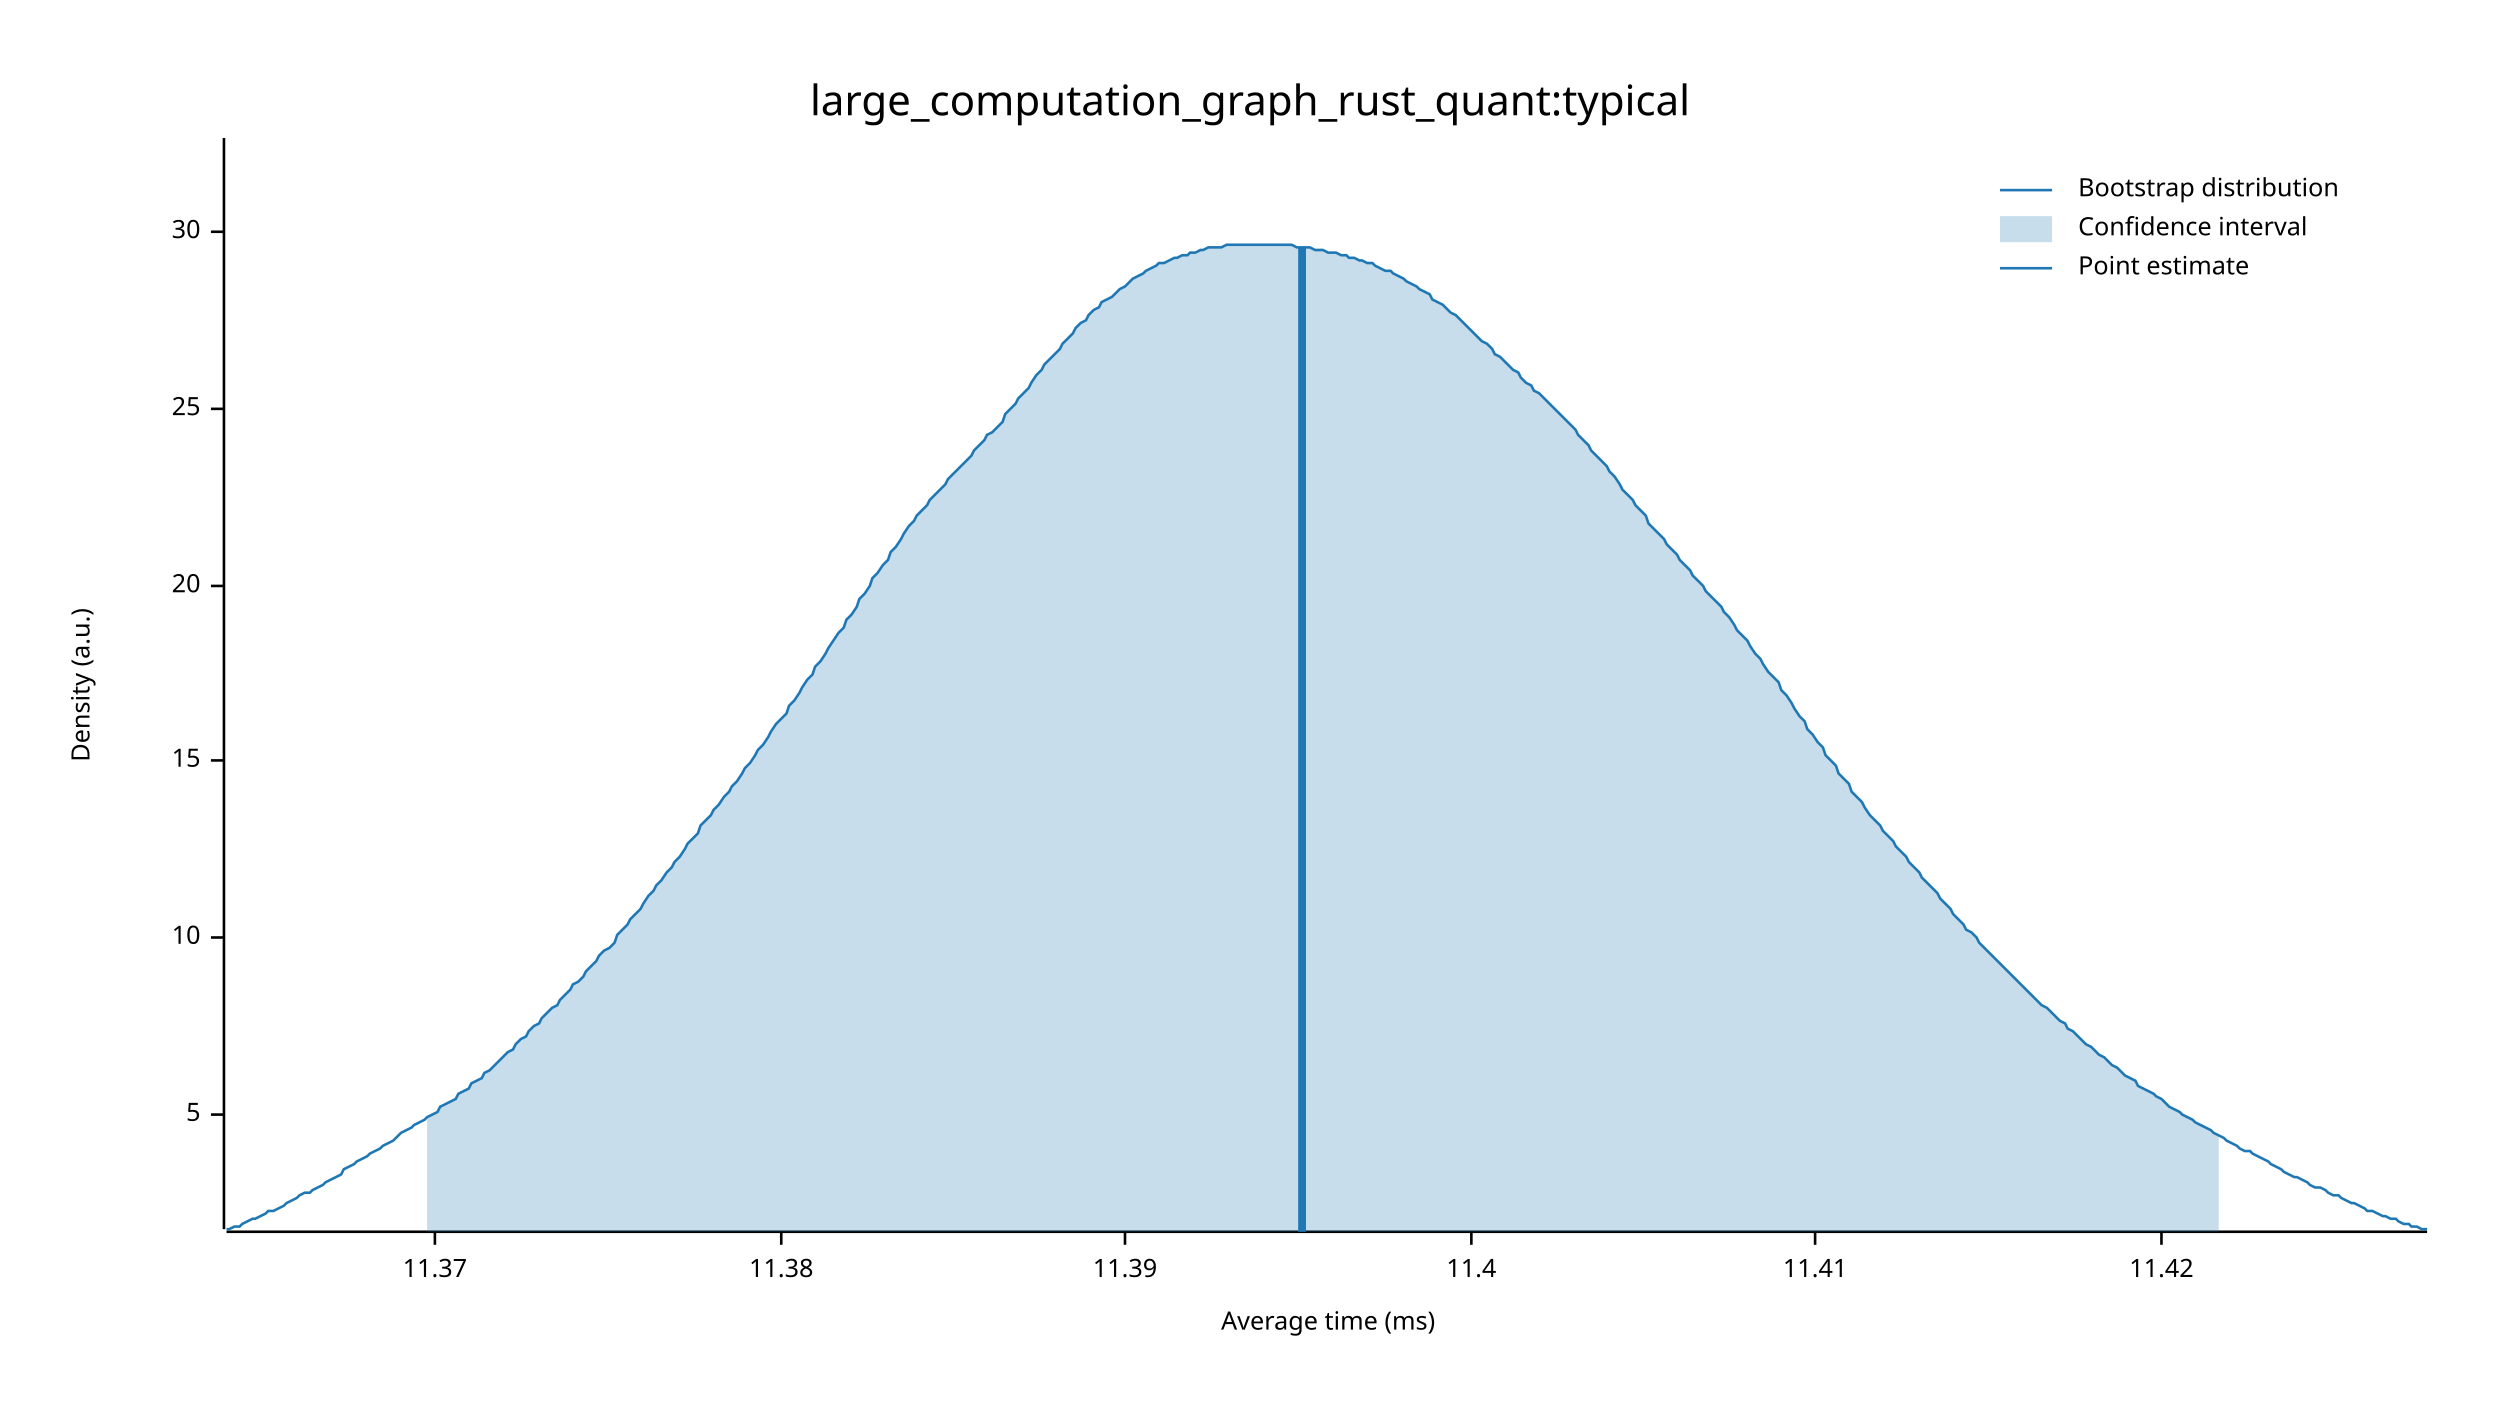
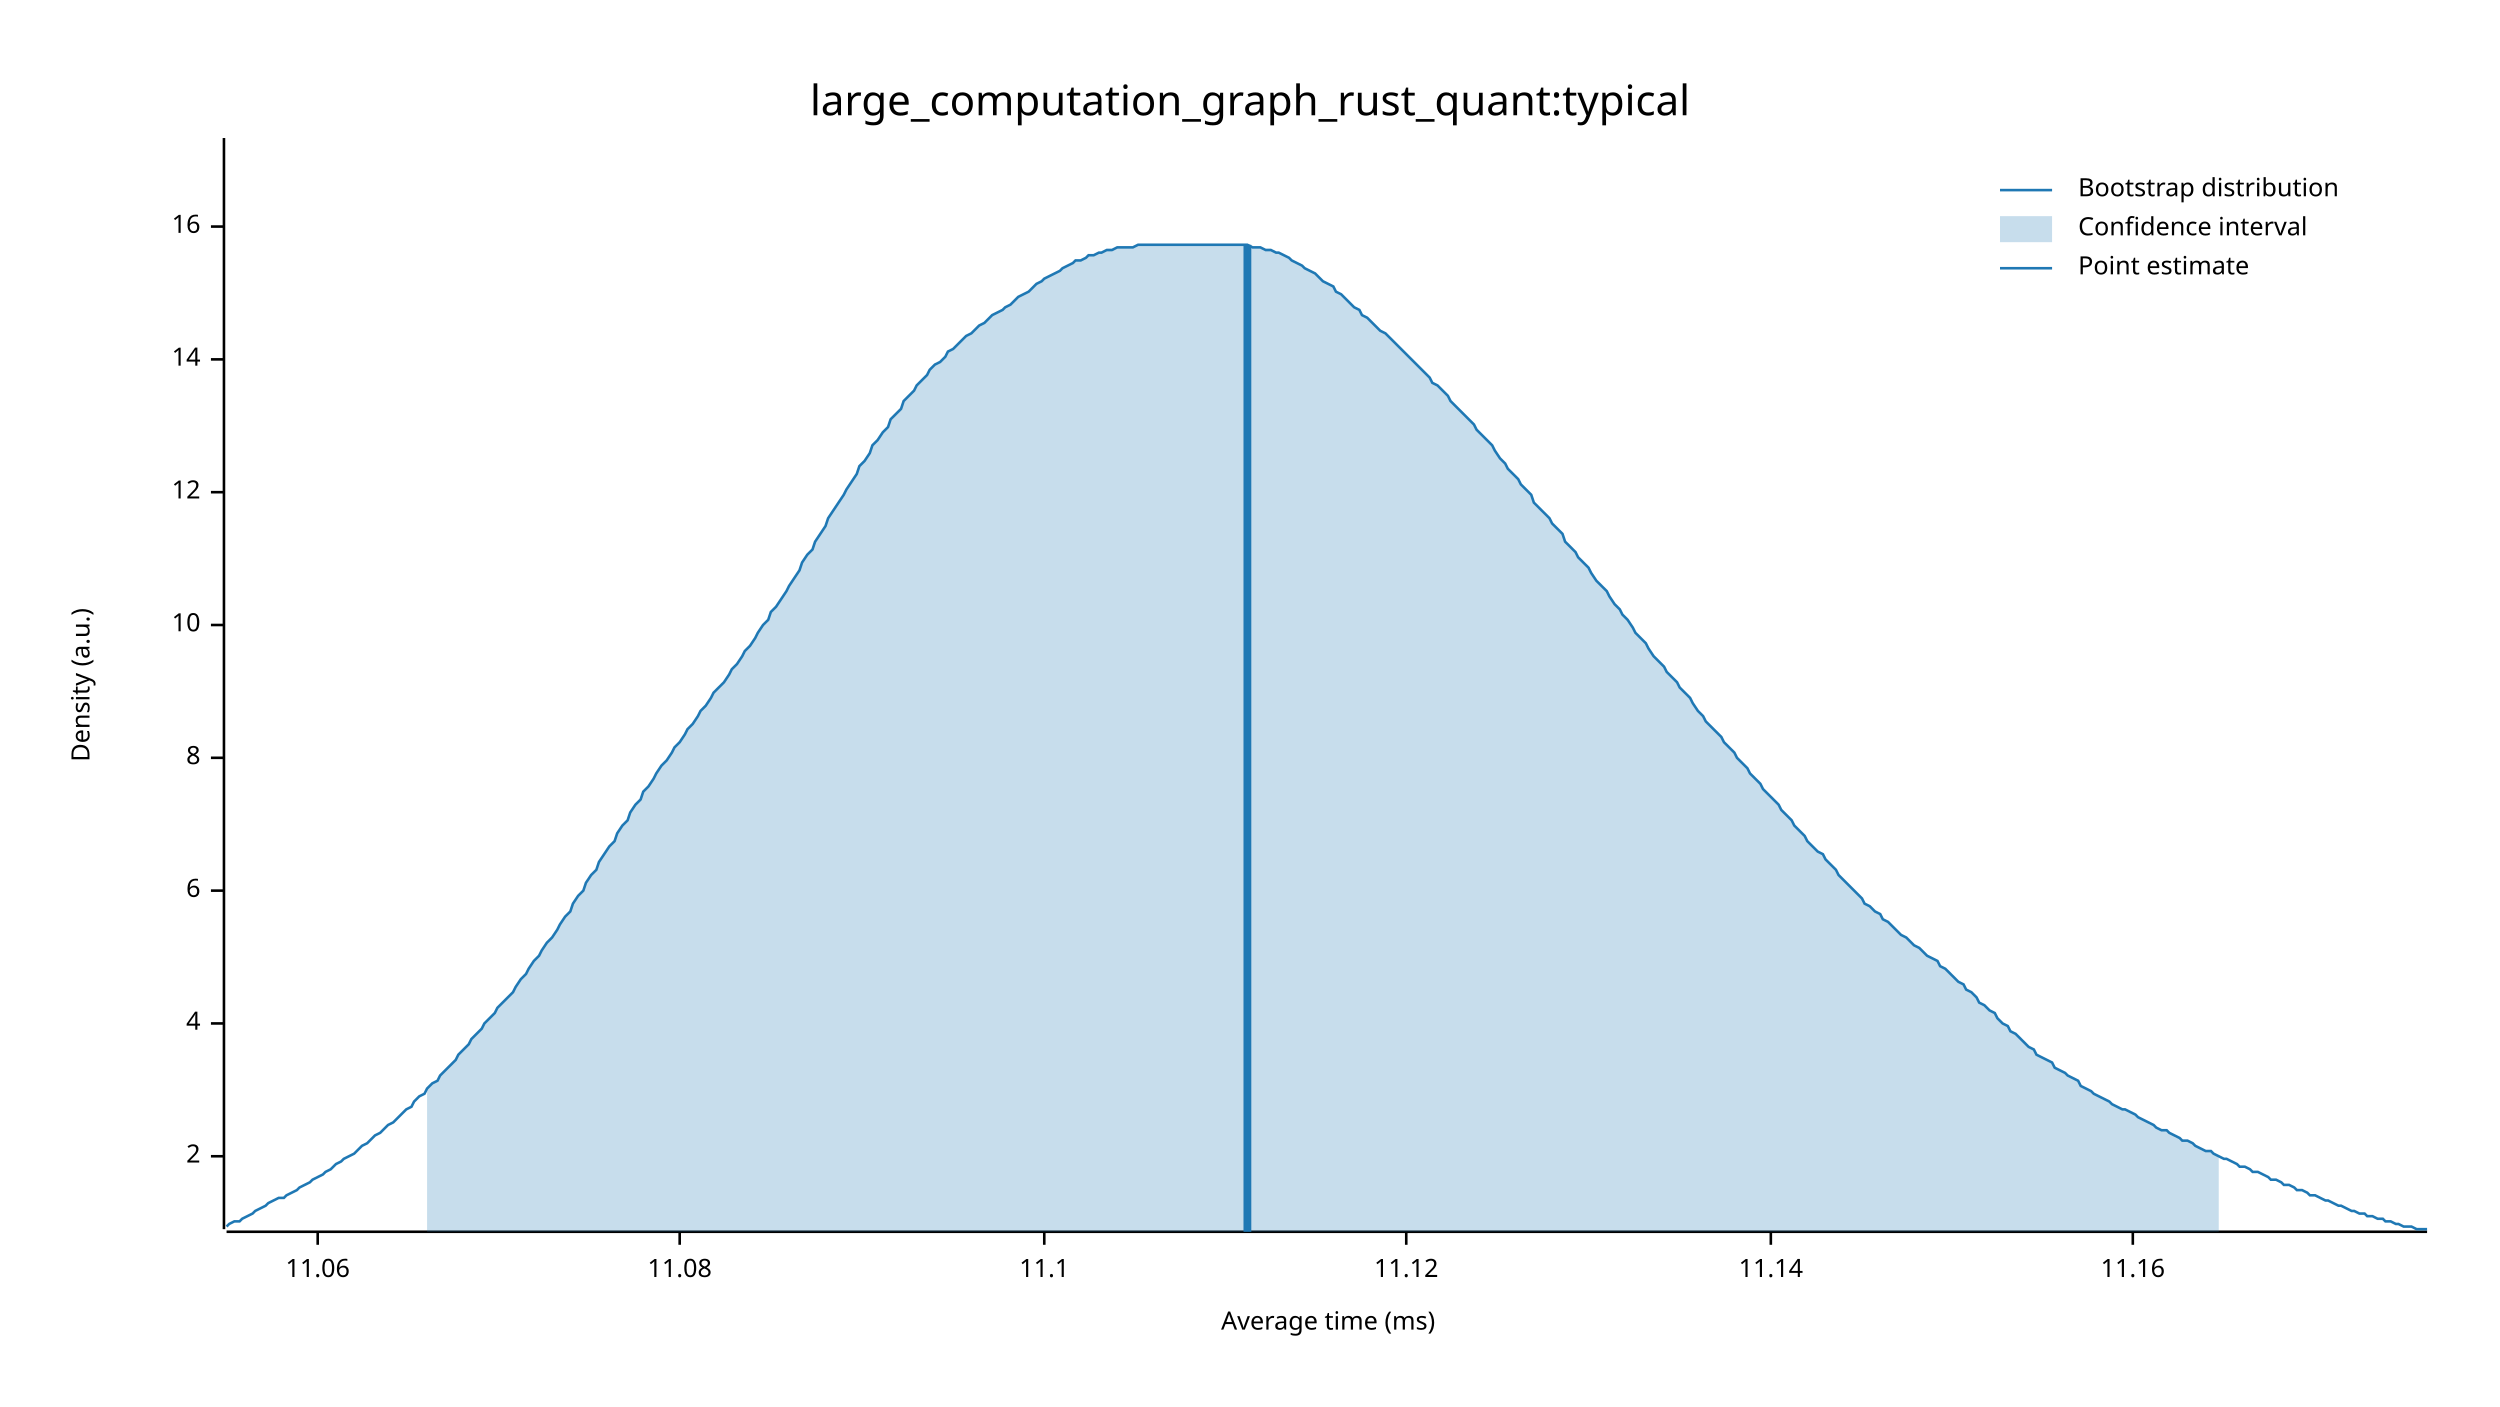
<svg xmlns="http://www.w3.org/2000/svg" width="960" height="540" viewBox="0 0 960 540">
  <text x="480" y="32" dy="0.76em" text-anchor="middle" font-family="sans-serif" font-size="16.129" opacity="1" fill="#000000">
large_computation_graph_rust_quant:typical
</text>
  <text x="27" y="263" dy="0.76em" text-anchor="middle" font-family="sans-serif" font-size="9.677" opacity="1" fill="#000000" transform="rotate(270, 27, 263)">
Density (a.u.)
</text>
  <text x="510" y="513" dy="-0.5ex" text-anchor="middle" font-family="sans-serif" font-size="9.677" opacity="1" fill="#000000">
Average time (ms)
</text>
  <polyline fill="none" opacity="1" stroke="#000000" stroke-width="1" points="86,53 86,472 " />
-   <text x="77" y="428" dy="0.5ex" text-anchor="end" font-family="sans-serif" font-size="9.677" opacity="1" fill="#000000">
- 5
+   <text x="77" y="444" dy="0.5ex" text-anchor="end" font-family="sans-serif" font-size="9.677" opacity="1" fill="#000000">
+ 2
</text>
-   <polyline fill="none" opacity="1" stroke="#000000" stroke-width="1" points="81,428 86,428 " />
-   <text x="77" y="360" dy="0.5ex" text-anchor="end" font-family="sans-serif" font-size="9.677" opacity="1" fill="#000000">
+   <polyline fill="none" opacity="1" stroke="#000000" stroke-width="1" points="81,444 86,444 " />
+   <text x="77" y="393" dy="0.5ex" text-anchor="end" font-family="sans-serif" font-size="9.677" opacity="1" fill="#000000">
+ 4
+ </text>
+   <polyline fill="none" opacity="1" stroke="#000000" stroke-width="1" points="81,393 86,393 " />
+   <text x="77" y="342" dy="0.5ex" text-anchor="end" font-family="sans-serif" font-size="9.677" opacity="1" fill="#000000">
+ 6
+ </text>
+   <polyline fill="none" opacity="1" stroke="#000000" stroke-width="1" points="81,342 86,342 " />
+   <text x="77" y="291" dy="0.5ex" text-anchor="end" font-family="sans-serif" font-size="9.677" opacity="1" fill="#000000">
+ 8
+ </text>
+   <polyline fill="none" opacity="1" stroke="#000000" stroke-width="1" points="81,291 86,291 " />
+   <text x="77" y="240" dy="0.5ex" text-anchor="end" font-family="sans-serif" font-size="9.677" opacity="1" fill="#000000">
10
</text>
-   <polyline fill="none" opacity="1" stroke="#000000" stroke-width="1" points="81,360 86,360 " />
-   <text x="77" y="292" dy="0.5ex" text-anchor="end" font-family="sans-serif" font-size="9.677" opacity="1" fill="#000000">
- 15
+   <polyline fill="none" opacity="1" stroke="#000000" stroke-width="1" points="81,240 86,240 " />
+   <text x="77" y="189" dy="0.5ex" text-anchor="end" font-family="sans-serif" font-size="9.677" opacity="1" fill="#000000">
+ 12
</text>
-   <polyline fill="none" opacity="1" stroke="#000000" stroke-width="1" points="81,292 86,292 " />
-   <text x="77" y="225" dy="0.5ex" text-anchor="end" font-family="sans-serif" font-size="9.677" opacity="1" fill="#000000">
- 20
+   <polyline fill="none" opacity="1" stroke="#000000" stroke-width="1" points="81,189 86,189 " />
+   <text x="77" y="138" dy="0.5ex" text-anchor="end" font-family="sans-serif" font-size="9.677" opacity="1" fill="#000000">
+ 14
</text>
-   <polyline fill="none" opacity="1" stroke="#000000" stroke-width="1" points="81,225 86,225 " />
-   <text x="77" y="157" dy="0.5ex" text-anchor="end" font-family="sans-serif" font-size="9.677" opacity="1" fill="#000000">
- 25
+   <polyline fill="none" opacity="1" stroke="#000000" stroke-width="1" points="81,138 86,138 " />
+   <text x="77" y="87" dy="0.5ex" text-anchor="end" font-family="sans-serif" font-size="9.677" opacity="1" fill="#000000">
+ 16
</text>
-   <polyline fill="none" opacity="1" stroke="#000000" stroke-width="1" points="81,157 86,157 " />
-   <text x="77" y="89" dy="0.5ex" text-anchor="end" font-family="sans-serif" font-size="9.677" opacity="1" fill="#000000">
- 30
+   <polyline fill="none" opacity="1" stroke="#000000" stroke-width="1" points="81,87 86,87 " />
+   <polyline fill="none" opacity="1" stroke="#000000" stroke-width="1" points="87,473 932,473 " />
+   <text x="122" y="483" dy="0.76em" text-anchor="middle" font-family="sans-serif" font-size="9.677" opacity="1" fill="#000000">
+ 11.06
</text>
-   <polyline fill="none" opacity="1" stroke="#000000" stroke-width="1" points="81,89 86,89 " />
-   <polyline fill="none" opacity="1" stroke="#000000" stroke-width="1" points="87,473 932,473 " />
-   <text x="167" y="483" dy="0.76em" text-anchor="middle" font-family="sans-serif" font-size="9.677" opacity="1" fill="#000000">
- 11.37
+   <polyline fill="none" opacity="1" stroke="#000000" stroke-width="1" points="122,473 122,478 " />
+   <text x="261" y="483" dy="0.76em" text-anchor="middle" font-family="sans-serif" font-size="9.677" opacity="1" fill="#000000">
+ 11.08
</text>
-   <polyline fill="none" opacity="1" stroke="#000000" stroke-width="1" points="167,473 167,478 " />
-   <text x="300" y="483" dy="0.76em" text-anchor="middle" font-family="sans-serif" font-size="9.677" opacity="1" fill="#000000">
- 11.38
+   <polyline fill="none" opacity="1" stroke="#000000" stroke-width="1" points="261,473 261,478 " />
+   <text x="401" y="483" dy="0.76em" text-anchor="middle" font-family="sans-serif" font-size="9.677" opacity="1" fill="#000000">
+ 11.1
</text>
-   <polyline fill="none" opacity="1" stroke="#000000" stroke-width="1" points="300,473 300,478 " />
-   <text x="432" y="483" dy="0.76em" text-anchor="middle" font-family="sans-serif" font-size="9.677" opacity="1" fill="#000000">
- 11.39
+   <polyline fill="none" opacity="1" stroke="#000000" stroke-width="1" points="401,473 401,478 " />
+   <text x="540" y="483" dy="0.76em" text-anchor="middle" font-family="sans-serif" font-size="9.677" opacity="1" fill="#000000">
+ 11.12
</text>
-   <polyline fill="none" opacity="1" stroke="#000000" stroke-width="1" points="432,473 432,478 " />
-   <text x="565" y="483" dy="0.76em" text-anchor="middle" font-family="sans-serif" font-size="9.677" opacity="1" fill="#000000">
- 11.4
+   <polyline fill="none" opacity="1" stroke="#000000" stroke-width="1" points="540,473 540,478 " />
+   <text x="680" y="483" dy="0.76em" text-anchor="middle" font-family="sans-serif" font-size="9.677" opacity="1" fill="#000000">
+ 11.14
</text>
-   <polyline fill="none" opacity="1" stroke="#000000" stroke-width="1" points="565,473 565,478 " />
-   <text x="697" y="483" dy="0.76em" text-anchor="middle" font-family="sans-serif" font-size="9.677" opacity="1" fill="#000000">
- 11.41
+   <polyline fill="none" opacity="1" stroke="#000000" stroke-width="1" points="680,473 680,478 " />
+   <text x="819" y="483" dy="0.76em" text-anchor="middle" font-family="sans-serif" font-size="9.677" opacity="1" fill="#000000">
+ 11.16
</text>
-   <polyline fill="none" opacity="1" stroke="#000000" stroke-width="1" points="697,473 697,478 " />
-   <text x="830" y="483" dy="0.76em" text-anchor="middle" font-family="sans-serif" font-size="9.677" opacity="1" fill="#000000">
- 11.42
- </text>
-   <polyline fill="none" opacity="1" stroke="#000000" stroke-width="1" points="830,473 830,478 " />
-   <polyline fill="none" opacity="1" stroke="#1F78B4" stroke-width="1" points="87,472 88,472 90,471 92,471 93,470 95,469 97,468 98,468 100,467 102,466 103,465 105,465 107,464 109,463 110,462 112,461 114,460 115,459 117,458 119,458 120,457 122,456 124,455 125,454 127,453 129,452 131,451 132,449 134,448 136,447 137,446 139,445 141,444 142,443 144,442 146,441 147,440 149,439 151,438 153,436 154,435 156,434 158,433 159,432 161,431 163,430 164,429 166,428 168,427 169,425 171,424 173,423 175,422 176,420 178,419 180,418 181,416 183,415 185,414 186,412 188,411 190,409 191,408 193,406 195,404 197,403 198,401 200,399 202,398 203,396 205,394 207,393 208,391 210,389 212,387 214,386 215,384 217,382 219,380 220,378 222,377 224,375 225,373 227,371 229,369 230,367 232,365 234,364 236,362 237,359 239,357 241,355 242,353 244,351 246,349 247,347 249,344 251,342 252,340 254,338 256,335 258,333 259,331 261,329 263,326 264,324 266,322 268,320 269,317 271,315 273,313 274,311 276,309 278,306 280,304 281,302 283,300 285,297 286,295 288,293 290,290 291,288 293,286 295,283 296,281 298,278 300,276 302,274 303,271 305,269 307,266 308,264 310,261 312,259 313,256 315,254 317,251 318,249 320,246 322,243 324,241 325,238 327,236 329,233 330,230 332,228 334,225 335,222 337,220 339,217 341,215 342,212 344,210 346,207 347,205 349,202 351,200 352,198 354,196 356,194 357,192 359,190 361,188 363,186 364,184 366,182 368,180 369,179 371,177 373,175 374,173 376,171 378,169 379,167 381,166 383,164 385,162 386,159 388,157 390,155 391,153 393,151 395,149 396,147 398,144 400,142 401,140 403,138 405,136 407,134 408,132 410,130 412,128 413,126 415,124 417,123 418,121 420,119 422,118 423,116 425,115 427,114 429,112 430,111 432,110 434,108 435,107 437,106 439,105 440,104 442,103 444,102 445,101 447,101 449,100 451,99 452,99 454,98 456,98 457,97 459,97 461,96 462,96 464,95 466,95 468,95 469,95 471,94 473,94 474,94 476,94 478,94 479,94 481,94 483,94 484,94 486,94 488,94 490,94 491,94 493,94 495,94 496,94 498,95 500,95 501,95 503,95 505,96 506,96 508,96 510,97 512,97 513,97 515,98 517,98 518,99 520,99 522,100 523,100 525,101 527,101 528,102 530,103 532,104 534,104 535,105 537,106 539,107 540,108 542,109 544,110 545,111 547,112 549,113 550,115 552,116 554,117 556,119 557,120 559,121 561,123 562,124 564,126 566,128 567,129 569,131 571,132 573,134 574,136 576,137 578,139 579,140 581,142 583,143 584,145 586,147 588,148 589,150 591,151 593,153 595,155 596,156 598,158 600,160 601,161 603,163 605,165 606,167 608,169 610,171 611,173 613,175 615,177 617,179 618,181 620,183 622,186 623,188 625,190 627,192 628,194 630,196 632,198 633,201 635,203 637,205 639,207 640,209 642,211 644,213 645,215 647,217 649,219 650,221 652,223 654,225 655,227 657,229 659,231 661,233 662,235 664,237 666,240 667,242 669,244 671,246 672,248 674,251 676,253 677,255 679,258 681,260 683,262 684,265 686,267 688,270 689,272 691,275 693,277 694,280 696,282 698,285 700,287 701,290 703,292 705,294 706,297 708,299 710,301 711,304 713,306 715,308 716,310 718,313 720,315 722,317 723,319 725,321 727,323 728,325 730,327 732,329 733,331 735,333 737,335 738,337 740,339 742,341 744,343 745,345 747,347 749,349 750,351 752,353 754,355 755,357 757,358 759,360 760,362 762,364 764,366 766,368 767,369 769,371 771,373 772,374 774,376 776,378 777,379 779,381 781,383 782,384 784,386 786,387 788,389 789,390 791,392 793,393 794,395 796,396 798,398 799,399 801,401 803,402 804,403 806,405 808,406 810,408 811,409 813,410 815,412 816,413 818,414 820,415 821,417 823,418 825,419 827,420 828,421 830,422 832,424 833,425 835,426 837,427 838,428 840,429 842,430 843,431 845,432 847,433 849,434 850,435 852,436 854,437 855,438 857,439 859,440 860,441 862,442 864,442 865,443 867,444 869,445 871,446 872,447 874,448 876,449 877,450 879,451 881,452 882,452 884,453 886,454 887,455 889,456 891,456 893,457 894,458 896,459 898,459 899,460 901,461 903,462 904,462 906,463 908,464 909,465 911,465 913,466 915,467 916,467 918,468 920,468 921,469 923,470 925,470 926,471 928,471 930,472 932,472 " />
-   <polygon opacity="0.25" fill="#1F78B4" points="164,429 166,428 168,427 169,425 171,424 173,423 175,422 176,420 178,419 180,418 181,416 183,415 185,414 186,412 188,411 190,409 191,408 193,406 195,404 197,403 198,401 200,399 202,398 203,396 205,394 207,393 208,391 210,389 212,387 214,386 215,384 217,382 219,380 220,378 222,377 224,375 225,373 227,371 229,369 230,367 232,365 234,364 236,362 237,359 239,357 241,355 242,353 244,351 246,349 247,347 249,344 251,342 252,340 254,338 256,335 258,333 259,331 261,329 263,326 264,324 266,322 268,320 269,317 271,315 273,313 274,311 276,309 278,306 280,304 281,302 283,300 285,297 286,295 288,293 290,290 291,288 293,286 295,283 296,281 298,278 300,276 302,274 303,271 305,269 307,266 308,264 310,261 312,259 313,256 315,254 317,251 318,249 320,246 322,243 324,241 325,238 327,236 329,233 330,230 332,228 334,225 335,222 337,220 339,217 341,215 342,212 344,210 346,207 347,205 349,202 351,200 352,198 354,196 356,194 357,192 359,190 361,188 363,186 364,184 366,182 368,180 369,179 371,177 373,175 374,173 376,171 378,169 379,167 381,166 383,164 385,162 386,159 388,157 390,155 391,153 393,151 395,149 396,147 398,144 400,142 401,140 403,138 405,136 407,134 408,132 410,130 412,128 413,126 415,124 417,123 418,121 420,119 422,118 423,116 425,115 427,114 429,112 430,111 432,110 434,108 435,107 437,106 439,105 440,104 442,103 444,102 445,101 447,101 449,100 451,99 452,99 454,98 456,98 457,97 459,97 461,96 462,96 464,95 466,95 468,95 469,95 471,94 473,94 474,94 476,94 478,94 479,94 481,94 483,94 484,94 486,94 488,94 490,94 491,94 493,94 495,94 496,94 498,95 500,95 501,95 503,95 505,96 506,96 508,96 510,97 512,97 513,97 515,98 517,98 518,99 520,99 522,100 523,100 525,101 527,101 528,102 530,103 532,104 534,104 535,105 537,106 539,107 540,108 542,109 544,110 545,111 547,112 549,113 550,115 552,116 554,117 556,119 557,120 559,121 561,123 562,124 564,126 566,128 567,129 569,131 571,132 573,134 574,136 576,137 578,139 579,140 581,142 583,143 584,145 586,147 588,148 589,150 591,151 593,153 595,155 596,156 598,158 600,160 601,161 603,163 605,165 606,167 608,169 610,171 611,173 613,175 615,177 617,179 618,181 620,183 622,186 623,188 625,190 627,192 628,194 630,196 632,198 633,201 635,203 637,205 639,207 640,209 642,211 644,213 645,215 647,217 649,219 650,221 652,223 654,225 655,227 657,229 659,231 661,233 662,235 664,237 666,240 667,242 669,244 671,246 672,248 674,251 676,253 677,255 679,258 681,260 683,262 684,265 686,267 688,270 689,272 691,275 693,277 694,280 696,282 698,285 700,287 701,290 703,292 705,294 706,297 708,299 710,301 711,304 713,306 715,308 716,310 718,313 720,315 722,317 723,319 725,321 727,323 728,325 730,327 732,329 733,331 735,333 737,335 738,337 740,339 742,341 744,343 745,345 747,347 749,349 750,351 752,353 754,355 755,357 757,358 759,360 760,362 762,364 764,366 766,368 767,369 769,371 771,373 772,374 774,376 776,378 777,379 779,381 781,383 782,384 784,386 786,387 788,389 789,390 791,392 793,393 794,395 796,396 798,398 799,399 801,401 803,402 804,403 806,405 808,406 810,408 811,409 813,410 815,412 816,413 818,414 820,415 821,417 823,418 825,419 827,420 828,421 830,422 832,424 833,425 835,426 837,427 838,428 840,429 842,430 843,431 845,432 847,433 849,434 850,435 852,436 852,473 164,473 " />
-   <polyline fill="none" opacity="1" stroke="#1F78B4" stroke-width="3" points="500,473 500,95 " />
+   <polyline fill="none" opacity="1" stroke="#000000" stroke-width="1" points="819,473 819,478 " />
+   <polyline fill="none" opacity="1" stroke="#1F78B4" stroke-width="1" points="87,471 88,470 90,469 92,469 93,468 95,467 97,466 98,465 100,464 102,463 103,462 105,461 107,460 109,460 110,459 112,458 114,457 115,456 117,455 119,454 120,453 122,452 124,451 125,450 127,449 129,447 131,446 132,445 134,444 136,443 137,442 139,440 141,439 142,438 144,436 146,435 147,434 149,432 151,431 153,429 154,428 156,426 158,425 159,423 161,421 163,420 164,418 166,416 168,415 169,413 171,411 173,409 175,407 176,405 178,403 180,401 181,399 183,397 185,395 186,393 188,391 190,389 191,387 193,385 195,383 197,381 198,379 200,376 202,374 203,372 205,369 207,367 208,365 210,362 212,360 214,357 215,355 217,352 219,350 220,347 222,344 224,342 225,339 227,336 229,334 230,331 232,328 234,325 236,323 237,320 239,317 241,315 242,312 244,309 246,307 247,304 249,302 251,299 252,297 254,294 256,292 258,289 259,287 261,285 263,282 264,280 266,278 268,275 269,273 271,271 273,268 274,266 276,264 278,262 280,259 281,257 283,255 285,252 286,250 288,248 290,245 291,243 293,240 295,238 296,235 298,233 300,230 302,227 303,225 305,222 307,219 308,216 310,213 312,211 313,208 315,205 317,202 318,199 320,196 322,193 324,190 325,188 327,185 329,182 330,179 332,177 334,174 335,171 337,169 339,166 341,164 342,161 344,159 346,157 347,154 349,152 351,150 352,148 354,146 356,144 357,142 359,140 361,139 363,137 364,135 366,134 368,132 369,131 371,129 373,128 374,127 376,125 378,124 379,123 381,121 383,120 385,119 386,118 388,117 390,115 391,114 393,113 395,112 396,111 398,109 400,108 401,107 403,106 405,105 407,104 408,103 410,102 412,101 413,100 415,100 417,99 418,98 420,98 422,97 423,97 425,96 427,96 429,95 430,95 432,95 434,95 435,95 437,94 439,94 440,94 442,94 444,94 445,94 447,94 449,94 451,94 452,94 454,94 456,94 457,94 459,94 461,94 462,94 464,94 466,94 468,94 469,94 471,94 473,94 474,94 476,94 478,94 479,94 481,95 483,95 484,95 486,96 488,96 490,97 491,97 493,98 495,99 496,100 498,101 500,102 501,103 503,104 505,105 506,106 508,108 510,109 512,110 513,112 515,113 517,115 518,116 520,118 522,119 523,121 525,122 527,124 528,125 530,127 532,128 534,130 535,131 537,133 539,135 540,136 542,138 544,140 545,141 547,143 549,145 550,147 552,148 554,150 556,152 557,154 559,156 561,158 562,159 564,161 566,163 567,165 569,167 571,169 573,171 574,173 576,176 578,178 579,180 581,182 583,184 584,186 586,188 588,190 589,193 591,195 593,197 595,199 596,201 598,203 600,205 601,208 603,210 605,212 606,214 608,216 610,218 611,220 613,223 615,225 617,227 618,229 620,232 622,234 623,236 625,238 627,241 628,243 630,245 632,247 633,249 635,252 637,254 639,256 640,258 642,260 644,262 645,264 647,266 649,268 650,270 652,273 654,275 655,277 657,279 659,281 661,283 662,285 664,287 666,289 667,291 669,293 671,295 672,297 674,299 676,301 677,303 679,305 681,307 683,309 684,311 686,313 688,315 689,317 691,319 693,321 694,323 696,325 698,327 700,328 701,330 703,332 705,334 706,336 708,338 710,340 711,341 713,343 715,345 716,347 718,348 720,350 722,351 723,353 725,354 727,356 728,357 730,359 732,360 733,361 735,363 737,364 738,365 740,367 742,368 744,369 745,371 747,372 749,374 750,375 752,377 754,378 755,380 757,381 759,383 760,385 762,386 764,388 766,389 767,391 769,393 771,394 772,396 774,397 776,399 777,400 779,402 781,403 782,405 784,406 786,407 788,408 789,410 791,411 793,412 794,413 796,414 798,415 799,417 801,418 803,419 804,420 806,421 808,422 810,423 811,424 813,425 815,426 816,426 818,427 820,428 821,429 823,430 825,431 827,432 828,433 830,434 832,434 833,435 835,436 837,437 838,438 840,438 842,439 843,440 845,441 847,442 849,442 850,443 852,444 854,445 855,445 857,446 859,447 860,448 862,448 864,449 865,450 867,450 869,451 871,452 872,453 874,453 876,454 877,455 879,455 881,456 882,457 884,457 886,458 887,459 889,459 891,460 893,461 894,461 896,462 898,463 899,463 901,464 903,465 904,465 906,466 908,466 909,467 911,467 913,468 915,468 916,469 918,469 920,470 921,470 923,471 925,471 926,471 928,472 930,472 932,472 " />
+   <polygon opacity="0.25" fill="#1F78B4" points="164,418 166,416 168,415 169,413 171,411 173,409 175,407 176,405 178,403 180,401 181,399 183,397 185,395 186,393 188,391 190,389 191,387 193,385 195,383 197,381 198,379 200,376 202,374 203,372 205,369 207,367 208,365 210,362 212,360 214,357 215,355 217,352 219,350 220,347 222,344 224,342 225,339 227,336 229,334 230,331 232,328 234,325 236,323 237,320 239,317 241,315 242,312 244,309 246,307 247,304 249,302 251,299 252,297 254,294 256,292 258,289 259,287 261,285 263,282 264,280 266,278 268,275 269,273 271,271 273,268 274,266 276,264 278,262 280,259 281,257 283,255 285,252 286,250 288,248 290,245 291,243 293,240 295,238 296,235 298,233 300,230 302,227 303,225 305,222 307,219 308,216 310,213 312,211 313,208 315,205 317,202 318,199 320,196 322,193 324,190 325,188 327,185 329,182 330,179 332,177 334,174 335,171 337,169 339,166 341,164 342,161 344,159 346,157 347,154 349,152 351,150 352,148 354,146 356,144 357,142 359,140 361,139 363,137 364,135 366,134 368,132 369,131 371,129 373,128 374,127 376,125 378,124 379,123 381,121 383,120 385,119 386,118 388,117 390,115 391,114 393,113 395,112 396,111 398,109 400,108 401,107 403,106 405,105 407,104 408,103 410,102 412,101 413,100 415,100 417,99 418,98 420,98 422,97 423,97 425,96 427,96 429,95 430,95 432,95 434,95 435,95 437,94 439,94 440,94 442,94 444,94 445,94 447,94 449,94 451,94 452,94 454,94 456,94 457,94 459,94 461,94 462,94 464,94 466,94 468,94 469,94 471,94 473,94 474,94 476,94 478,94 479,94 481,95 483,95 484,95 486,96 488,96 490,97 491,97 493,98 495,99 496,100 498,101 500,102 501,103 503,104 505,105 506,106 508,108 510,109 512,110 513,112 515,113 517,115 518,116 520,118 522,119 523,121 525,122 527,124 528,125 530,127 532,128 534,130 535,131 537,133 539,135 540,136 542,138 544,140 545,141 547,143 549,145 550,147 552,148 554,150 556,152 557,154 559,156 561,158 562,159 564,161 566,163 567,165 569,167 571,169 573,171 574,173 576,176 578,178 579,180 581,182 583,184 584,186 586,188 588,190 589,193 591,195 593,197 595,199 596,201 598,203 600,205 601,208 603,210 605,212 606,214 608,216 610,218 611,220 613,223 615,225 617,227 618,229 620,232 622,234 623,236 625,238 627,241 628,243 630,245 632,247 633,249 635,252 637,254 639,256 640,258 642,260 644,262 645,264 647,266 649,268 650,270 652,273 654,275 655,277 657,279 659,281 661,283 662,285 664,287 666,289 667,291 669,293 671,295 672,297 674,299 676,301 677,303 679,305 681,307 683,309 684,311 686,313 688,315 689,317 691,319 693,321 694,323 696,325 698,327 700,328 701,330 703,332 705,334 706,336 708,338 710,340 711,341 713,343 715,345 716,347 718,348 720,350 722,351 723,353 725,354 727,356 728,357 730,359 732,360 733,361 735,363 737,364 738,365 740,367 742,368 744,369 745,371 747,372 749,374 750,375 752,377 754,378 755,380 757,381 759,383 760,385 762,386 764,388 766,389 767,391 769,393 771,394 772,396 774,397 776,399 777,400 779,402 781,403 782,405 784,406 786,407 788,408 789,410 791,411 793,412 794,413 796,414 798,415 799,417 801,418 803,419 804,420 806,421 808,422 810,423 811,424 813,425 815,426 816,426 818,427 820,428 821,429 823,430 825,431 827,432 828,433 830,434 832,434 833,435 835,436 837,437 838,438 840,438 842,439 843,440 845,441 847,442 849,442 850,443 852,444 852,473 164,473 " />
+   <polyline fill="none" opacity="1" stroke="#1F78B4" stroke-width="3" points="479,473 479,94 " />
  <text x="798" y="68" dy="0.76em" text-anchor="start" font-family="sans-serif" font-size="9.677" opacity="1" fill="#000000">
Bootstrap distribution
</text>
  <text x="798" y="83" dy="0.76em" text-anchor="start" font-family="sans-serif" font-size="9.677" opacity="1" fill="#000000">
Confidence interval
</text>
  <text x="798" y="98" dy="0.76em" text-anchor="start" font-family="sans-serif" font-size="9.677" opacity="1" fill="#000000">
Point estimate
</text>
  <polyline fill="none" opacity="1" stroke="#1F78B4" stroke-width="1" points="768,73 788,73 " />
  <rect x="768" y="83" width="20" height="10" opacity="0.25" fill="#1F78B4" stroke="none" />
  <polyline fill="none" opacity="1" stroke="#1F78B4" stroke-width="1" points="768,103 788,103 " />
</svg>
